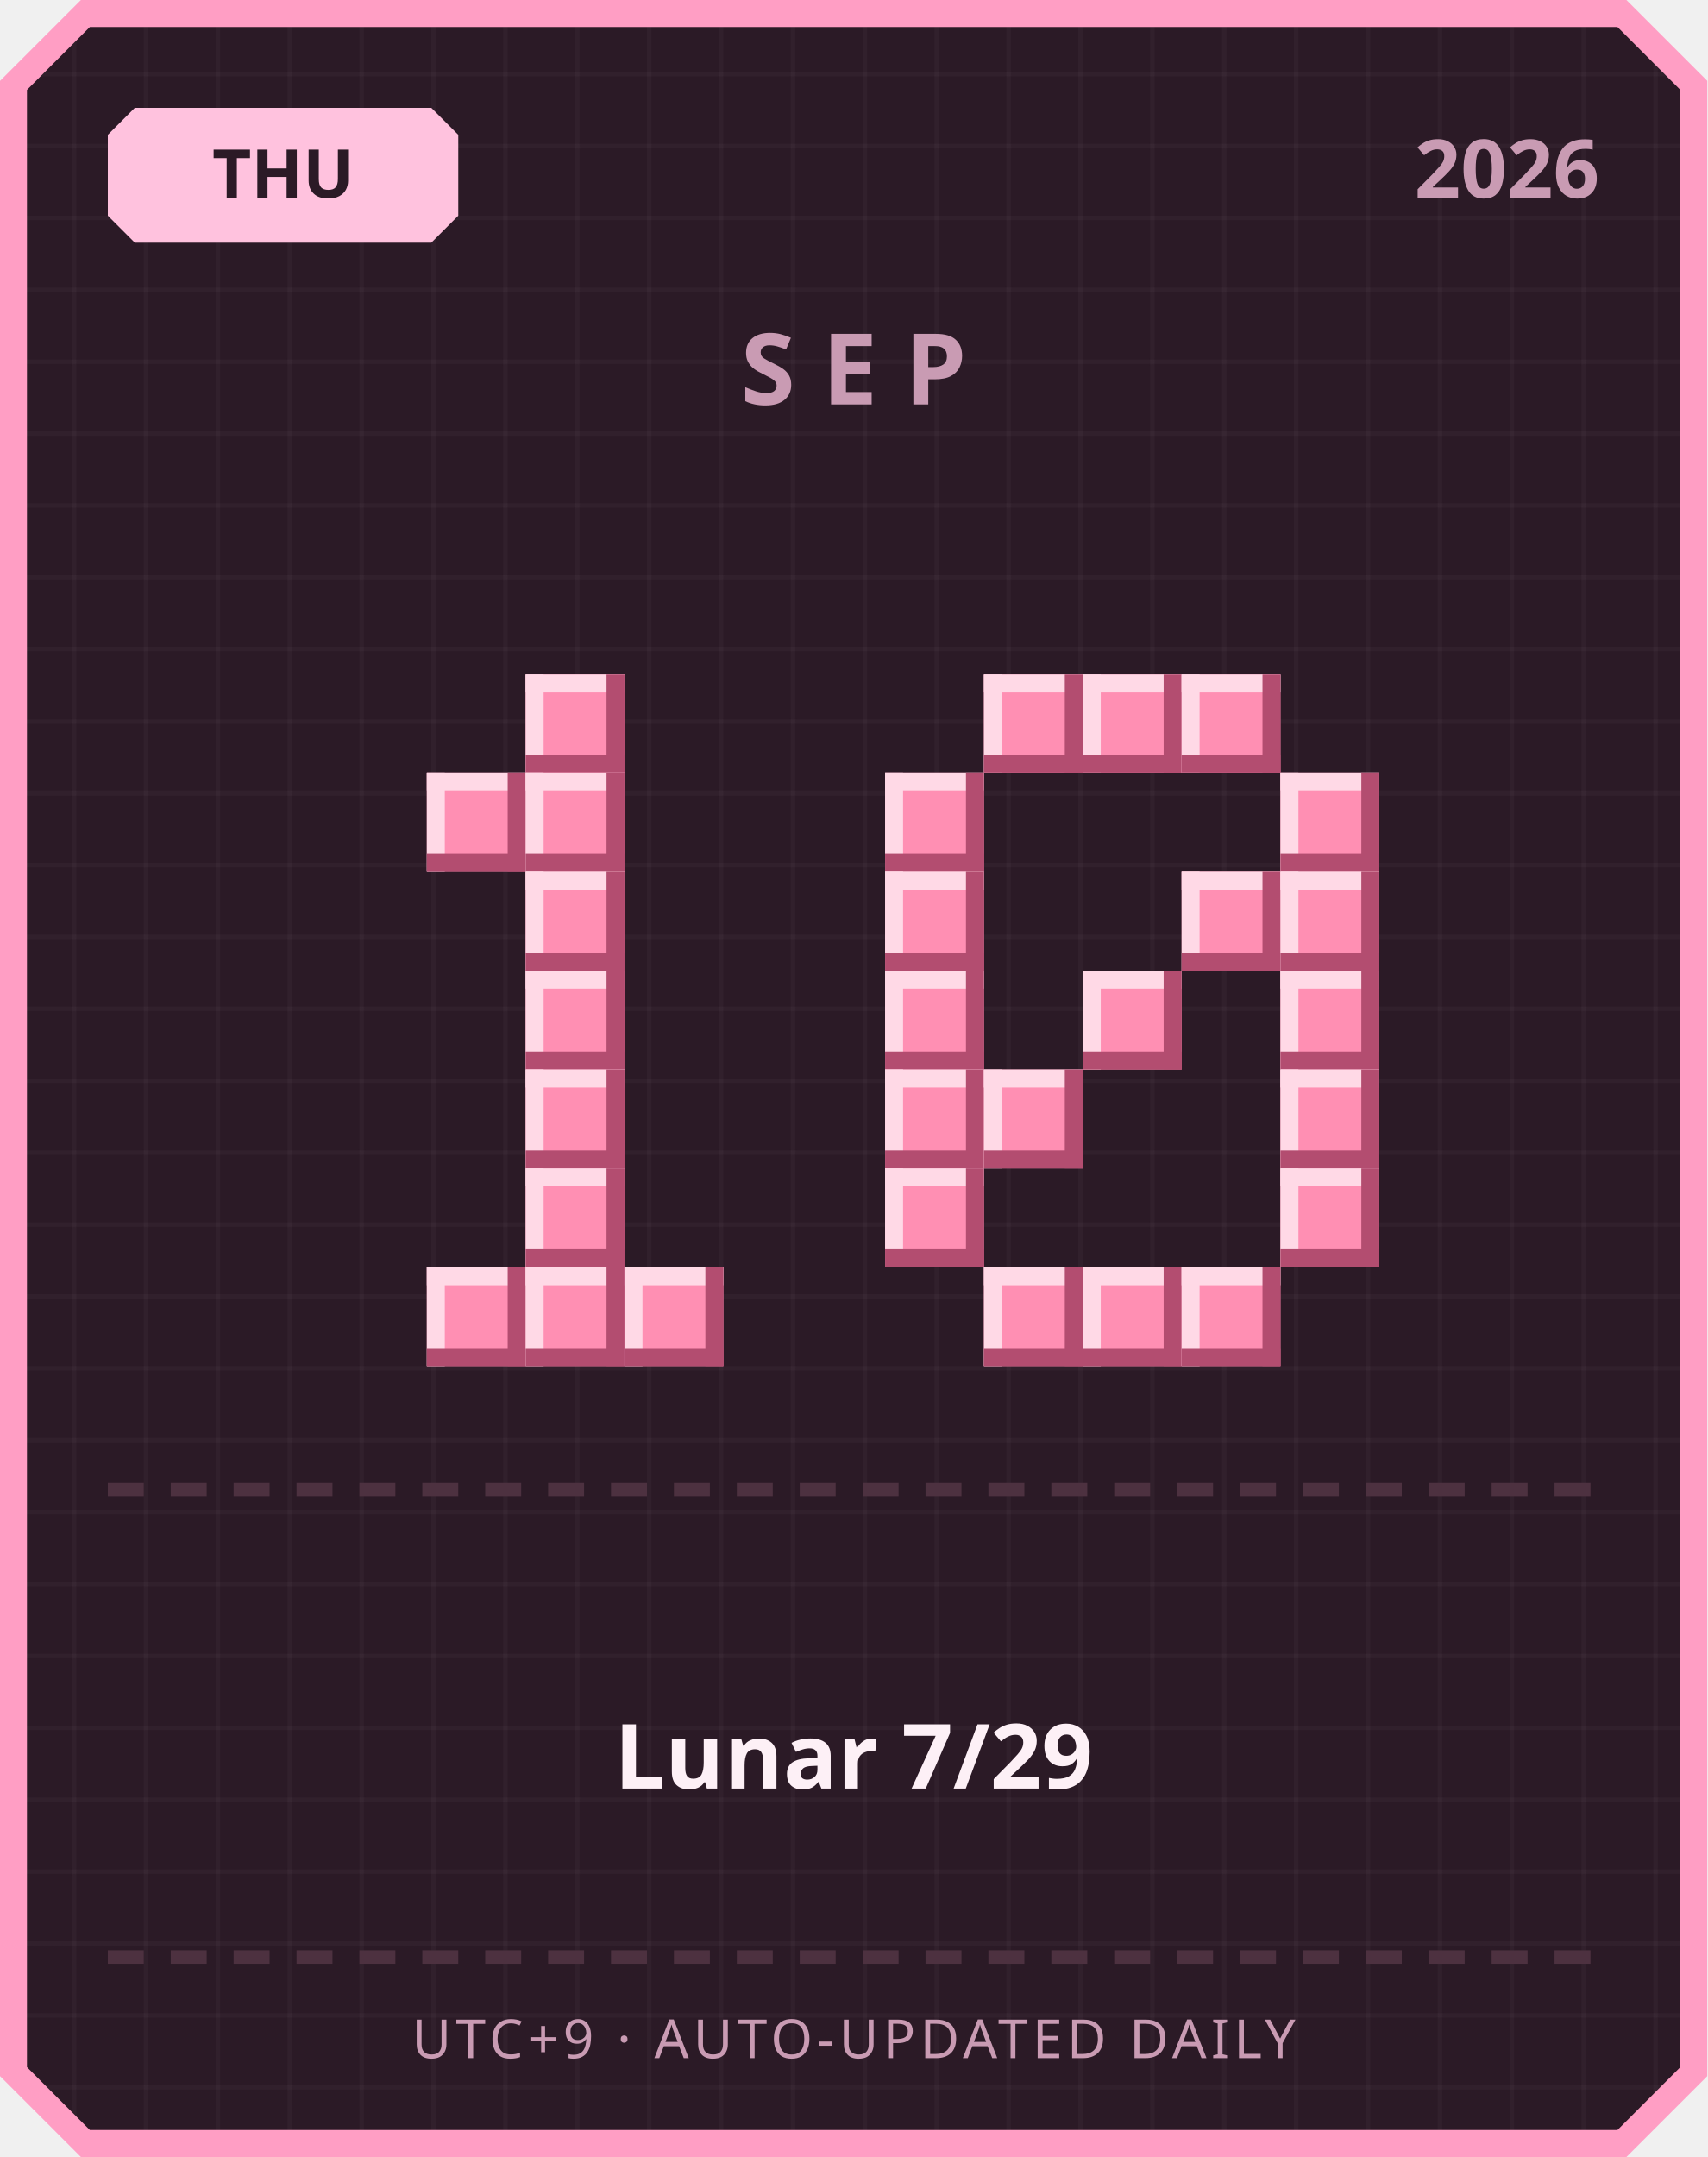
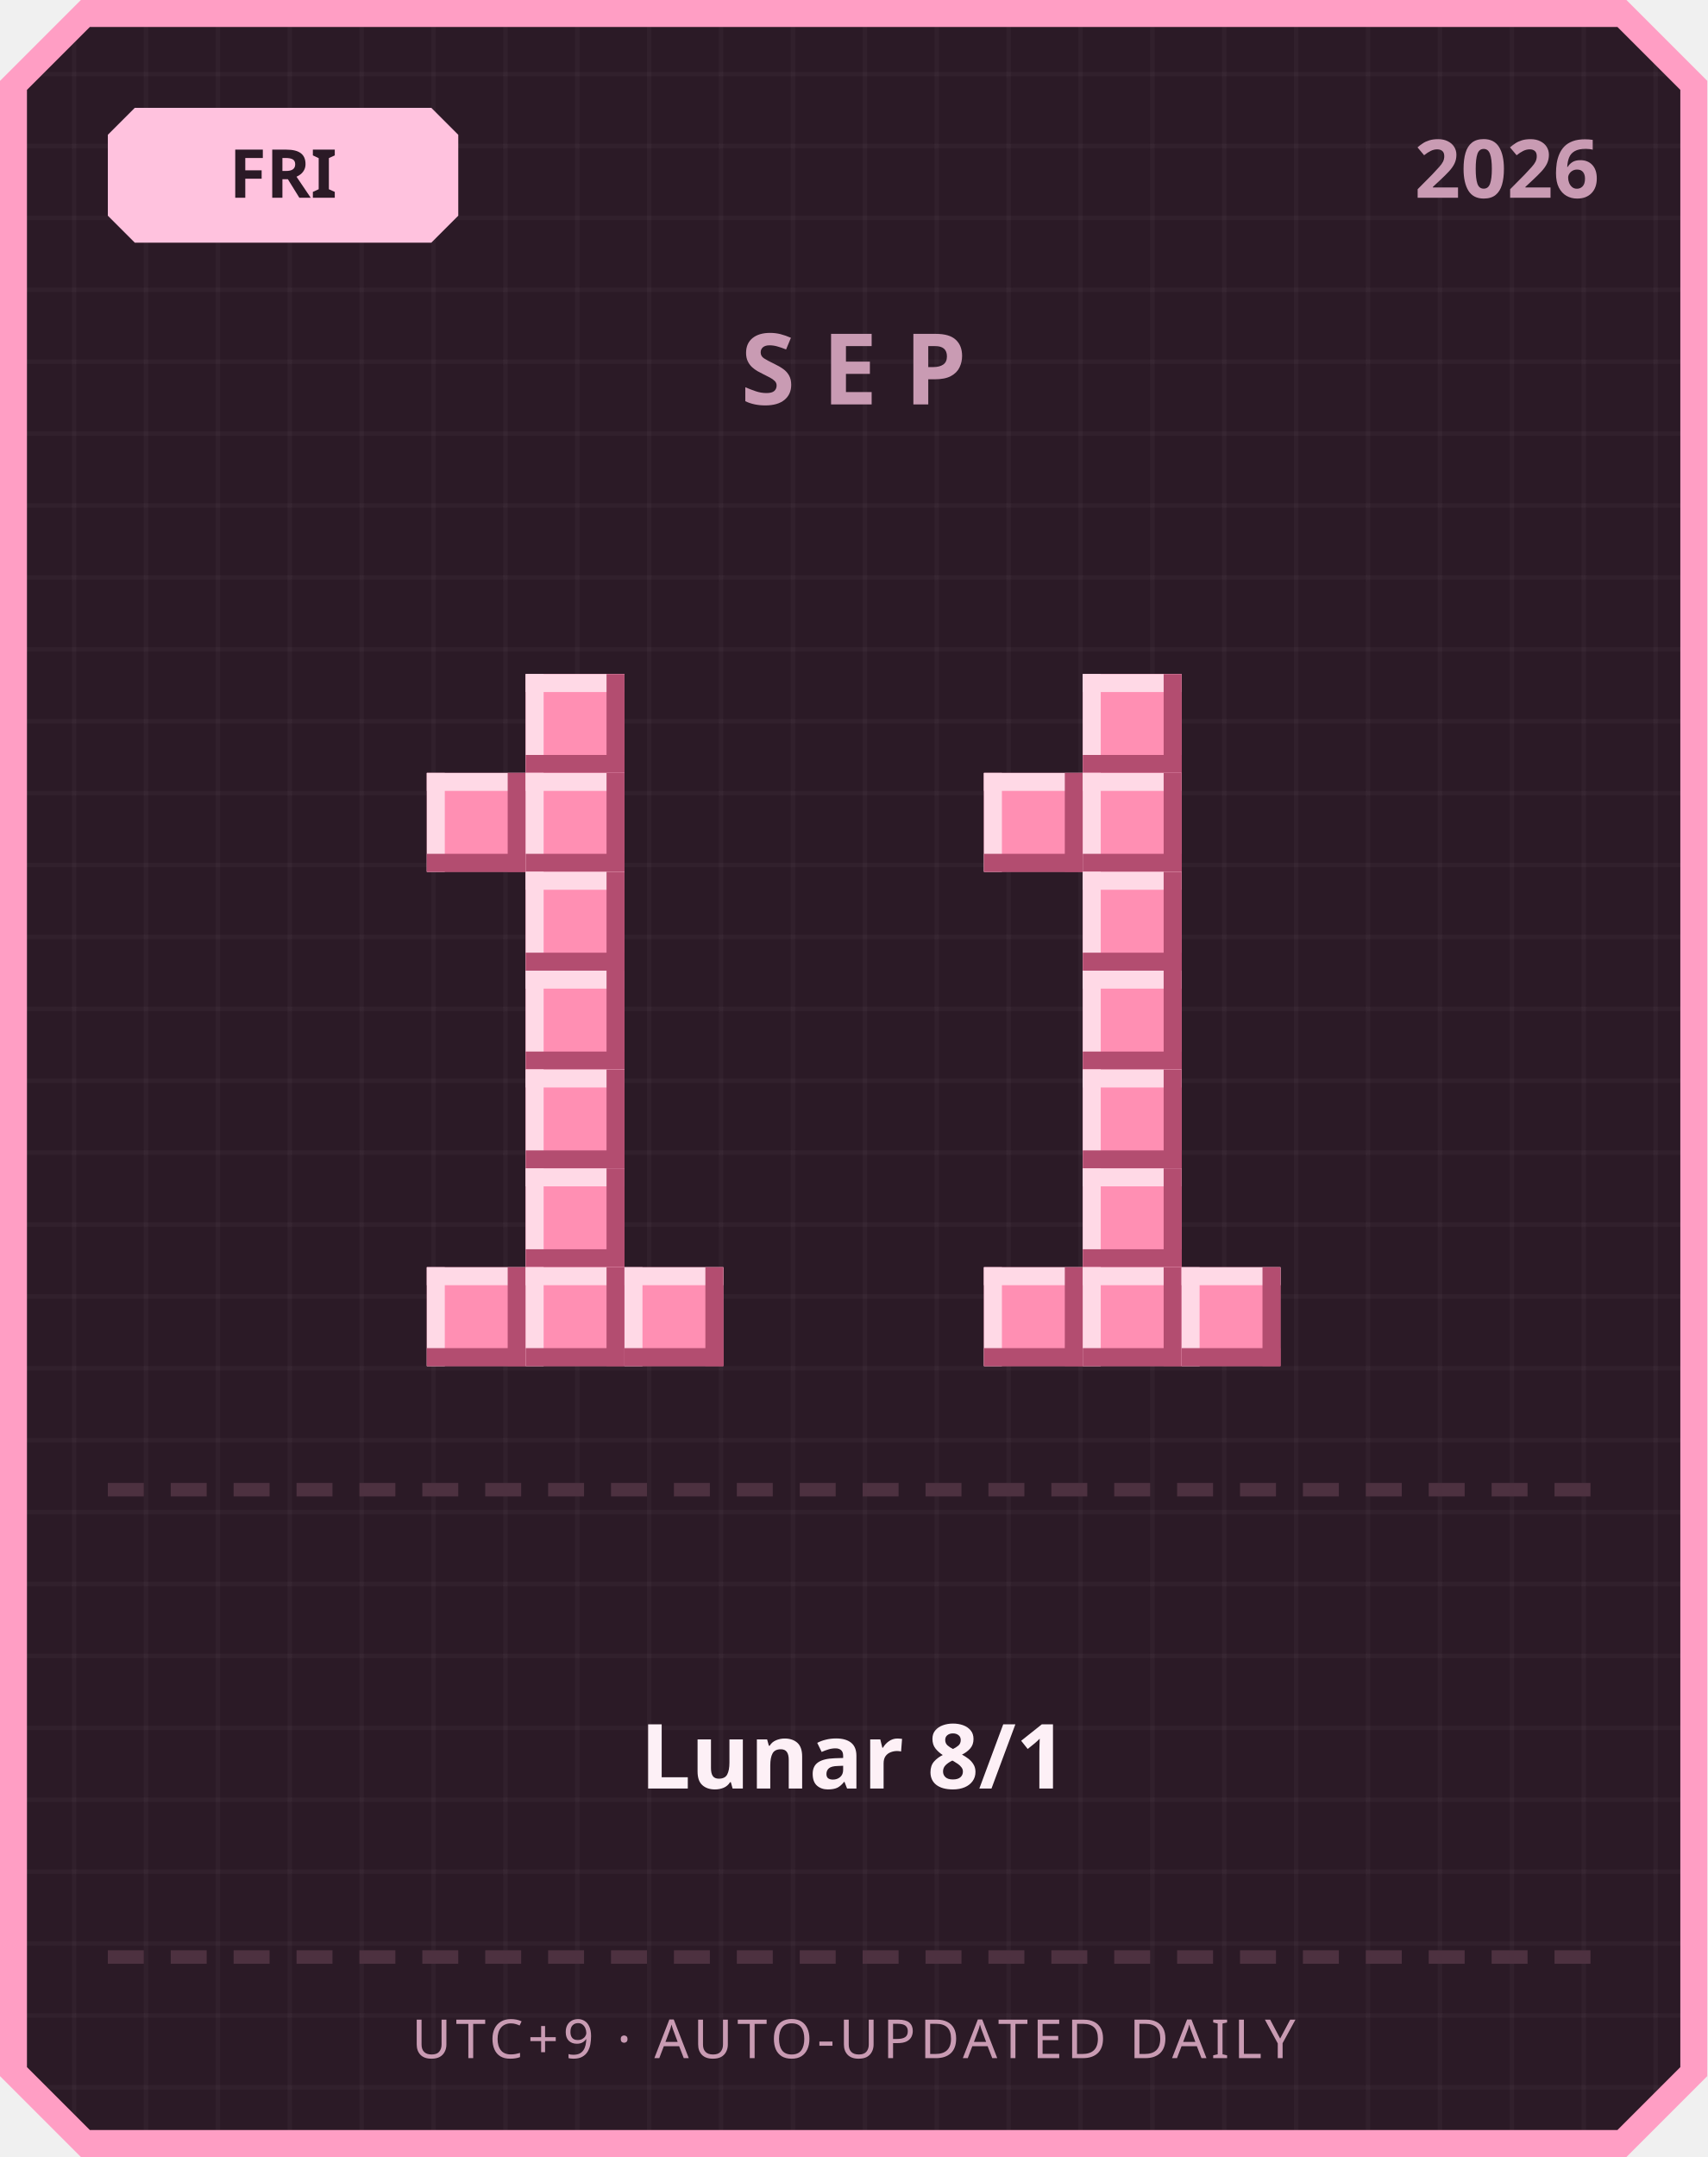
<svg xmlns="http://www.w3.org/2000/svg" width="380" height="480" viewBox="0 0 380 480">
  <defs>
    <pattern id="grid" width="16" height="16" patternUnits="userSpaceOnUse">
      <rect width="16" height="16" fill="#2b1a26" />
      <rect width="1" height="16" fill="#ffffff" opacity="0.03" />
      <rect width="16" height="1" fill="#ffffff" opacity="0.03" />
    </pattern>
  </defs>
  <path d="M 18,0 L 362,0 L 380,18 L 380,462 L 362,480 L 18,480 L 0,462 L 0,18 Z" fill="#ff9ec4" />
  <path d="M 20,6 L 360,6 L 374,20 L 374,460 L 360,474 L 20,474 L 6,460 L 6,20 Z" fill="url(#grid)" />
  <path d="M 30,24 L 96,24 L 102,30 L 102,48 L 96,54 L 30,54 L 24,48 L 24,30 Z" fill="#ffc2de" />
-   <text x="63" y="44" text-anchor="middle" font-family="'Segoe UI', sans-serif" font-size="15" font-weight="700" fill="#2b1a26">THU</text>
+   <text x="63" y="44" text-anchor="middle" font-family="'Segoe UI', sans-serif" font-size="15" font-weight="700" fill="#2b1a26">FRI</text>
  <text x="356" y="44" text-anchor="end" font-family="'Segoe UI', sans-serif" font-size="18" font-weight="700" fill="#c99bb3">2026</text>
  <text x="190" y="90" text-anchor="middle" font-family="'Segoe UI', sans-serif" font-size="22" font-weight="700" letter-spacing="6" fill="#c99bb3">SEP</text>
  <rect x="117" y="150" width="22" height="22" fill="#ff8fb3" />
  <rect x="117" y="150" width="22" height="4" fill="#ffd9e6" />
  <rect x="117" y="150" width="4" height="22" fill="#ffd9e6" />
  <rect x="117" y="168" width="22" height="4" fill="#b34d70" />
  <rect x="135" y="150" width="4" height="22" fill="#b34d70" />
  <rect x="95" y="172" width="22" height="22" fill="#ff8fb3" />
  <rect x="95" y="172" width="22" height="4" fill="#ffd9e6" />
  <rect x="95" y="172" width="4" height="22" fill="#ffd9e6" />
  <rect x="95" y="190" width="22" height="4" fill="#b34d70" />
  <rect x="113" y="172" width="4" height="22" fill="#b34d70" />
  <rect x="117" y="172" width="22" height="22" fill="#ff8fb3" />
  <rect x="117" y="172" width="22" height="4" fill="#ffd9e6" />
  <rect x="117" y="172" width="4" height="22" fill="#ffd9e6" />
  <rect x="117" y="190" width="22" height="4" fill="#b34d70" />
  <rect x="135" y="172" width="4" height="22" fill="#b34d70" />
  <rect x="117" y="194" width="22" height="22" fill="#ff8fb3" />
  <rect x="117" y="194" width="22" height="4" fill="#ffd9e6" />
  <rect x="117" y="194" width="4" height="22" fill="#ffd9e6" />
  <rect x="117" y="212" width="22" height="4" fill="#b34d70" />
  <rect x="135" y="194" width="4" height="22" fill="#b34d70" />
  <rect x="117" y="216" width="22" height="22" fill="#ff8fb3" />
  <rect x="117" y="216" width="22" height="4" fill="#ffd9e6" />
  <rect x="117" y="216" width="4" height="22" fill="#ffd9e6" />
  <rect x="117" y="234" width="22" height="4" fill="#b34d70" />
  <rect x="135" y="216" width="4" height="22" fill="#b34d70" />
  <rect x="117" y="238" width="22" height="22" fill="#ff8fb3" />
  <rect x="117" y="238" width="22" height="4" fill="#ffd9e6" />
  <rect x="117" y="238" width="4" height="22" fill="#ffd9e6" />
  <rect x="117" y="256" width="22" height="4" fill="#b34d70" />
  <rect x="135" y="238" width="4" height="22" fill="#b34d70" />
  <rect x="117" y="260" width="22" height="22" fill="#ff8fb3" />
  <rect x="117" y="260" width="22" height="4" fill="#ffd9e6" />
  <rect x="117" y="260" width="4" height="22" fill="#ffd9e6" />
  <rect x="117" y="278" width="22" height="4" fill="#b34d70" />
  <rect x="135" y="260" width="4" height="22" fill="#b34d70" />
  <rect x="95" y="282" width="22" height="22" fill="#ff8fb3" />
  <rect x="95" y="282" width="22" height="4" fill="#ffd9e6" />
  <rect x="95" y="282" width="4" height="22" fill="#ffd9e6" />
  <rect x="95" y="300" width="22" height="4" fill="#b34d70" />
  <rect x="113" y="282" width="4" height="22" fill="#b34d70" />
  <rect x="117" y="282" width="22" height="22" fill="#ff8fb3" />
  <rect x="117" y="282" width="22" height="4" fill="#ffd9e6" />
  <rect x="117" y="282" width="4" height="22" fill="#ffd9e6" />
  <rect x="117" y="300" width="22" height="4" fill="#b34d70" />
  <rect x="135" y="282" width="4" height="22" fill="#b34d70" />
  <rect x="139" y="282" width="22" height="22" fill="#ff8fb3" />
  <rect x="139" y="282" width="22" height="4" fill="#ffd9e6" />
  <rect x="139" y="282" width="4" height="22" fill="#ffd9e6" />
  <rect x="139" y="300" width="22" height="4" fill="#b34d70" />
  <rect x="157" y="282" width="4" height="22" fill="#b34d70" />
-   <rect x="219" y="150" width="22" height="22" fill="#ff8fb3" />
-   <rect x="219" y="150" width="22" height="4" fill="#ffd9e6" />
-   <rect x="219" y="150" width="4" height="22" fill="#ffd9e6" />
-   <rect x="219" y="168" width="22" height="4" fill="#b34d70" />
-   <rect x="237" y="150" width="4" height="22" fill="#b34d70" />
  <rect x="241" y="150" width="22" height="22" fill="#ff8fb3" />
  <rect x="241" y="150" width="22" height="4" fill="#ffd9e6" />
  <rect x="241" y="150" width="4" height="22" fill="#ffd9e6" />
  <rect x="241" y="168" width="22" height="4" fill="#b34d70" />
  <rect x="259" y="150" width="4" height="22" fill="#b34d70" />
-   <rect x="263" y="150" width="22" height="22" fill="#ff8fb3" />
-   <rect x="263" y="150" width="22" height="4" fill="#ffd9e6" />
-   <rect x="263" y="150" width="4" height="22" fill="#ffd9e6" />
-   <rect x="263" y="168" width="22" height="4" fill="#b34d70" />
-   <rect x="281" y="150" width="4" height="22" fill="#b34d70" />
-   <rect x="197" y="172" width="22" height="22" fill="#ff8fb3" />
-   <rect x="197" y="172" width="22" height="4" fill="#ffd9e6" />
-   <rect x="197" y="172" width="4" height="22" fill="#ffd9e6" />
-   <rect x="197" y="190" width="22" height="4" fill="#b34d70" />
-   <rect x="215" y="172" width="4" height="22" fill="#b34d70" />
-   <rect x="285" y="172" width="22" height="22" fill="#ff8fb3" />
-   <rect x="285" y="172" width="22" height="4" fill="#ffd9e6" />
-   <rect x="285" y="172" width="4" height="22" fill="#ffd9e6" />
-   <rect x="285" y="190" width="22" height="4" fill="#b34d70" />
-   <rect x="303" y="172" width="4" height="22" fill="#b34d70" />
-   <rect x="197" y="194" width="22" height="22" fill="#ff8fb3" />
-   <rect x="197" y="194" width="22" height="4" fill="#ffd9e6" />
-   <rect x="197" y="194" width="4" height="22" fill="#ffd9e6" />
-   <rect x="197" y="212" width="22" height="4" fill="#b34d70" />
-   <rect x="215" y="194" width="4" height="22" fill="#b34d70" />
-   <rect x="263" y="194" width="22" height="22" fill="#ff8fb3" />
-   <rect x="263" y="194" width="22" height="4" fill="#ffd9e6" />
-   <rect x="263" y="194" width="4" height="22" fill="#ffd9e6" />
-   <rect x="263" y="212" width="22" height="4" fill="#b34d70" />
-   <rect x="281" y="194" width="4" height="22" fill="#b34d70" />
-   <rect x="285" y="194" width="22" height="22" fill="#ff8fb3" />
-   <rect x="285" y="194" width="22" height="4" fill="#ffd9e6" />
-   <rect x="285" y="194" width="4" height="22" fill="#ffd9e6" />
-   <rect x="285" y="212" width="22" height="4" fill="#b34d70" />
-   <rect x="303" y="194" width="4" height="22" fill="#b34d70" />
-   <rect x="197" y="216" width="22" height="22" fill="#ff8fb3" />
-   <rect x="197" y="216" width="22" height="4" fill="#ffd9e6" />
-   <rect x="197" y="216" width="4" height="22" fill="#ffd9e6" />
-   <rect x="197" y="234" width="22" height="4" fill="#b34d70" />
-   <rect x="215" y="216" width="4" height="22" fill="#b34d70" />
+   <rect x="219" y="172" width="22" height="22" fill="#ff8fb3" />
+   <rect x="219" y="172" width="22" height="4" fill="#ffd9e6" />
+   <rect x="219" y="172" width="4" height="22" fill="#ffd9e6" />
+   <rect x="219" y="190" width="22" height="4" fill="#b34d70" />
+   <rect x="237" y="172" width="4" height="22" fill="#b34d70" />
+   <rect x="241" y="172" width="22" height="22" fill="#ff8fb3" />
+   <rect x="241" y="172" width="22" height="4" fill="#ffd9e6" />
+   <rect x="241" y="172" width="4" height="22" fill="#ffd9e6" />
+   <rect x="241" y="190" width="22" height="4" fill="#b34d70" />
+   <rect x="259" y="172" width="4" height="22" fill="#b34d70" />
+   <rect x="241" y="194" width="22" height="22" fill="#ff8fb3" />
+   <rect x="241" y="194" width="22" height="4" fill="#ffd9e6" />
+   <rect x="241" y="194" width="4" height="22" fill="#ffd9e6" />
+   <rect x="241" y="212" width="22" height="4" fill="#b34d70" />
+   <rect x="259" y="194" width="4" height="22" fill="#b34d70" />
  <rect x="241" y="216" width="22" height="22" fill="#ff8fb3" />
  <rect x="241" y="216" width="22" height="4" fill="#ffd9e6" />
  <rect x="241" y="216" width="4" height="22" fill="#ffd9e6" />
  <rect x="241" y="234" width="22" height="4" fill="#b34d70" />
  <rect x="259" y="216" width="4" height="22" fill="#b34d70" />
-   <rect x="285" y="216" width="22" height="22" fill="#ff8fb3" />
-   <rect x="285" y="216" width="22" height="4" fill="#ffd9e6" />
-   <rect x="285" y="216" width="4" height="22" fill="#ffd9e6" />
-   <rect x="285" y="234" width="22" height="4" fill="#b34d70" />
-   <rect x="303" y="216" width="4" height="22" fill="#b34d70" />
-   <rect x="197" y="238" width="22" height="22" fill="#ff8fb3" />
-   <rect x="197" y="238" width="22" height="4" fill="#ffd9e6" />
-   <rect x="197" y="238" width="4" height="22" fill="#ffd9e6" />
-   <rect x="197" y="256" width="22" height="4" fill="#b34d70" />
-   <rect x="215" y="238" width="4" height="22" fill="#b34d70" />
-   <rect x="219" y="238" width="22" height="22" fill="#ff8fb3" />
-   <rect x="219" y="238" width="22" height="4" fill="#ffd9e6" />
-   <rect x="219" y="238" width="4" height="22" fill="#ffd9e6" />
-   <rect x="219" y="256" width="22" height="4" fill="#b34d70" />
-   <rect x="237" y="238" width="4" height="22" fill="#b34d70" />
-   <rect x="285" y="238" width="22" height="22" fill="#ff8fb3" />
-   <rect x="285" y="238" width="22" height="4" fill="#ffd9e6" />
-   <rect x="285" y="238" width="4" height="22" fill="#ffd9e6" />
-   <rect x="285" y="256" width="22" height="4" fill="#b34d70" />
-   <rect x="303" y="238" width="4" height="22" fill="#b34d70" />
-   <rect x="197" y="260" width="22" height="22" fill="#ff8fb3" />
-   <rect x="197" y="260" width="22" height="4" fill="#ffd9e6" />
-   <rect x="197" y="260" width="4" height="22" fill="#ffd9e6" />
-   <rect x="197" y="278" width="22" height="4" fill="#b34d70" />
-   <rect x="215" y="260" width="4" height="22" fill="#b34d70" />
-   <rect x="285" y="260" width="22" height="22" fill="#ff8fb3" />
-   <rect x="285" y="260" width="22" height="4" fill="#ffd9e6" />
-   <rect x="285" y="260" width="4" height="22" fill="#ffd9e6" />
-   <rect x="285" y="278" width="22" height="4" fill="#b34d70" />
-   <rect x="303" y="260" width="4" height="22" fill="#b34d70" />
+   <rect x="241" y="238" width="22" height="22" fill="#ff8fb3" />
+   <rect x="241" y="238" width="22" height="4" fill="#ffd9e6" />
+   <rect x="241" y="238" width="4" height="22" fill="#ffd9e6" />
+   <rect x="241" y="256" width="22" height="4" fill="#b34d70" />
+   <rect x="259" y="238" width="4" height="22" fill="#b34d70" />
+   <rect x="241" y="260" width="22" height="22" fill="#ff8fb3" />
+   <rect x="241" y="260" width="22" height="4" fill="#ffd9e6" />
+   <rect x="241" y="260" width="4" height="22" fill="#ffd9e6" />
+   <rect x="241" y="278" width="22" height="4" fill="#b34d70" />
+   <rect x="259" y="260" width="4" height="22" fill="#b34d70" />
  <rect x="219" y="282" width="22" height="22" fill="#ff8fb3" />
  <rect x="219" y="282" width="22" height="4" fill="#ffd9e6" />
  <rect x="219" y="282" width="4" height="22" fill="#ffd9e6" />
  <rect x="219" y="300" width="22" height="4" fill="#b34d70" />
  <rect x="237" y="282" width="4" height="22" fill="#b34d70" />
  <rect x="241" y="282" width="22" height="22" fill="#ff8fb3" />
  <rect x="241" y="282" width="22" height="4" fill="#ffd9e6" />
  <rect x="241" y="282" width="4" height="22" fill="#ffd9e6" />
  <rect x="241" y="300" width="22" height="4" fill="#b34d70" />
  <rect x="259" y="282" width="4" height="22" fill="#b34d70" />
  <rect x="263" y="282" width="22" height="22" fill="#ff8fb3" />
  <rect x="263" y="282" width="22" height="4" fill="#ffd9e6" />
  <rect x="263" y="282" width="4" height="22" fill="#ffd9e6" />
  <rect x="263" y="300" width="22" height="4" fill="#b34d70" />
  <rect x="281" y="282" width="4" height="22" fill="#b34d70" />
  <rect x="24" y="330" width="8" height="3" fill="#4d3140" />
  <rect x="38" y="330" width="8" height="3" fill="#4d3140" />
  <rect x="52" y="330" width="8" height="3" fill="#4d3140" />
  <rect x="66" y="330" width="8" height="3" fill="#4d3140" />
  <rect x="80" y="330" width="8" height="3" fill="#4d3140" />
  <rect x="94" y="330" width="8" height="3" fill="#4d3140" />
  <rect x="108" y="330" width="8" height="3" fill="#4d3140" />
  <rect x="122" y="330" width="8" height="3" fill="#4d3140" />
  <rect x="136" y="330" width="8" height="3" fill="#4d3140" />
  <rect x="150" y="330" width="8" height="3" fill="#4d3140" />
  <rect x="164" y="330" width="8" height="3" fill="#4d3140" />
  <rect x="178" y="330" width="8" height="3" fill="#4d3140" />
  <rect x="192" y="330" width="8" height="3" fill="#4d3140" />
  <rect x="206" y="330" width="8" height="3" fill="#4d3140" />
  <rect x="220" y="330" width="8" height="3" fill="#4d3140" />
  <rect x="234" y="330" width="8" height="3" fill="#4d3140" />
  <rect x="248" y="330" width="8" height="3" fill="#4d3140" />
  <rect x="262" y="330" width="8" height="3" fill="#4d3140" />
  <rect x="276" y="330" width="8" height="3" fill="#4d3140" />
  <rect x="290" y="330" width="8" height="3" fill="#4d3140" />
  <rect x="304" y="330" width="8" height="3" fill="#4d3140" />
  <rect x="318" y="330" width="8" height="3" fill="#4d3140" />
  <rect x="332" y="330" width="8" height="3" fill="#4d3140" />
  <rect x="346" y="330" width="8" height="3" fill="#4d3140" />
-   <text x="190" y="398" text-anchor="middle" font-family="'Segoe UI', 'Microsoft JhengHei', sans-serif" font-size="20" font-weight="700" fill="#fdf0f6">Lunar 7/29</text>
+   <text x="190" y="398" text-anchor="middle" font-family="'Segoe UI', 'Microsoft JhengHei', sans-serif" font-size="20" font-weight="700" fill="#fdf0f6">Lunar 8/1</text>
  <rect x="24" y="434" width="8" height="3" fill="#4d3140" />
  <rect x="38" y="434" width="8" height="3" fill="#4d3140" />
  <rect x="52" y="434" width="8" height="3" fill="#4d3140" />
  <rect x="66" y="434" width="8" height="3" fill="#4d3140" />
  <rect x="80" y="434" width="8" height="3" fill="#4d3140" />
  <rect x="94" y="434" width="8" height="3" fill="#4d3140" />
  <rect x="108" y="434" width="8" height="3" fill="#4d3140" />
  <rect x="122" y="434" width="8" height="3" fill="#4d3140" />
  <rect x="136" y="434" width="8" height="3" fill="#4d3140" />
  <rect x="150" y="434" width="8" height="3" fill="#4d3140" />
  <rect x="164" y="434" width="8" height="3" fill="#4d3140" />
  <rect x="178" y="434" width="8" height="3" fill="#4d3140" />
  <rect x="192" y="434" width="8" height="3" fill="#4d3140" />
  <rect x="206" y="434" width="8" height="3" fill="#4d3140" />
  <rect x="220" y="434" width="8" height="3" fill="#4d3140" />
  <rect x="234" y="434" width="8" height="3" fill="#4d3140" />
  <rect x="248" y="434" width="8" height="3" fill="#4d3140" />
  <rect x="262" y="434" width="8" height="3" fill="#4d3140" />
  <rect x="276" y="434" width="8" height="3" fill="#4d3140" />
  <rect x="290" y="434" width="8" height="3" fill="#4d3140" />
  <rect x="304" y="434" width="8" height="3" fill="#4d3140" />
  <rect x="318" y="434" width="8" height="3" fill="#4d3140" />
  <rect x="332" y="434" width="8" height="3" fill="#4d3140" />
  <rect x="346" y="434" width="8" height="3" fill="#4d3140" />
  <text x="190" y="458" text-anchor="middle" font-family="'Segoe UI', sans-serif" font-size="12" letter-spacing="1" fill="#c99bb3">UTC+9 · AUTO-UPDATED DAILY</text>
</svg>
